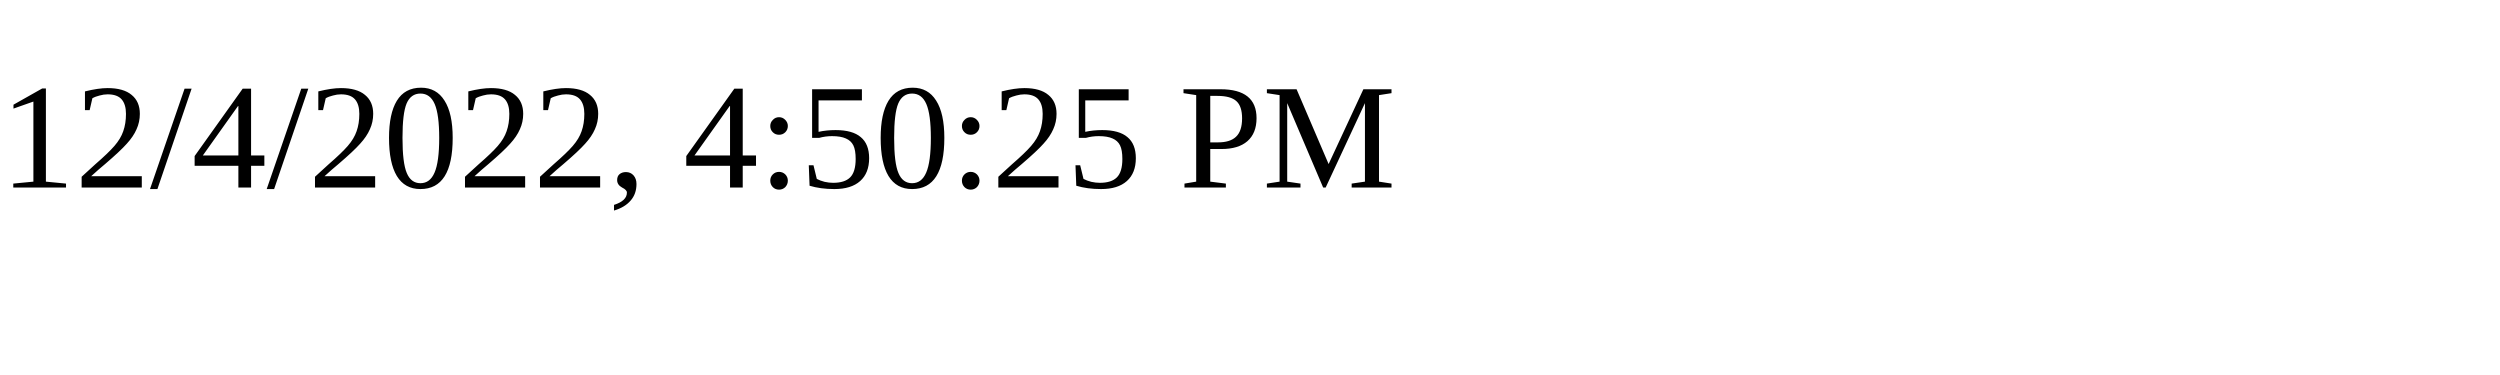
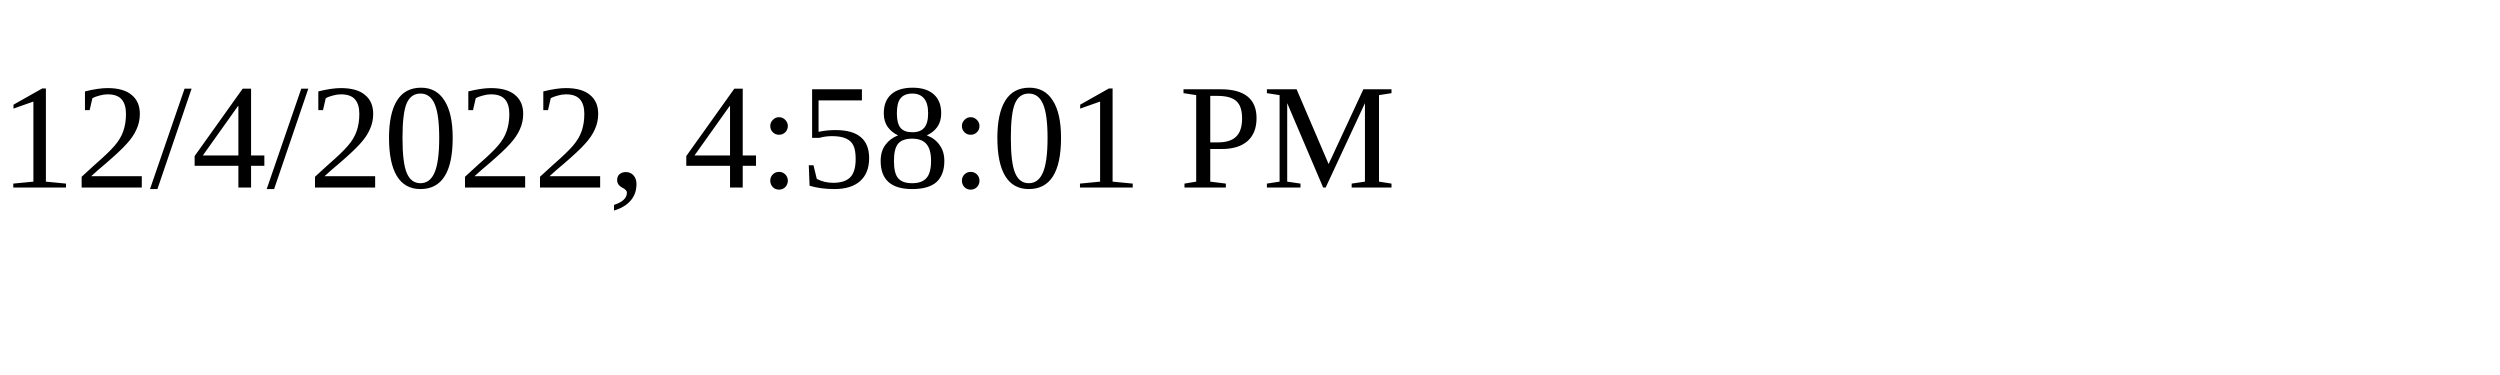
<svg xmlns="http://www.w3.org/2000/svg" height="30" width="200">
-   <text x="0" y="15">12/4/2022, 4:50:25 PM</text>
+   <text x="0" y="15">12/4/2022, 4:58:01 PM</text>
</svg>
